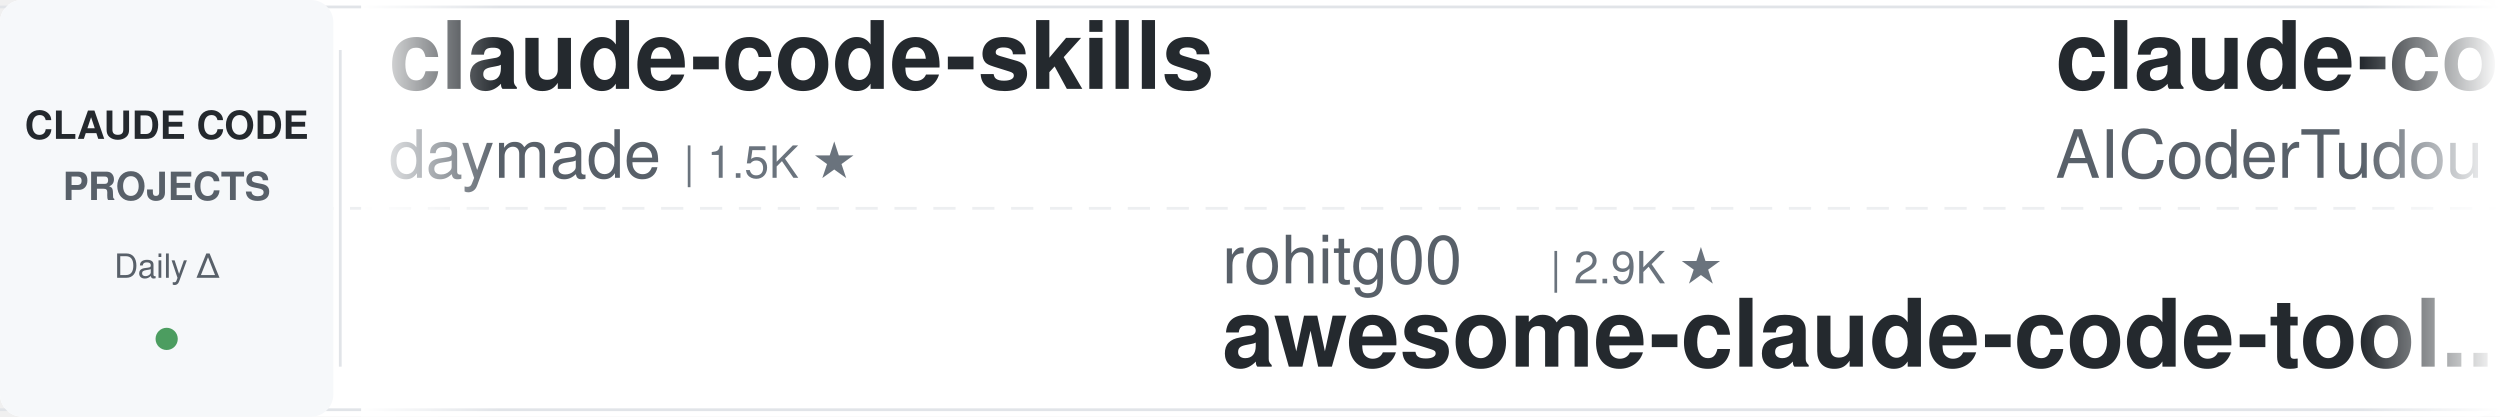
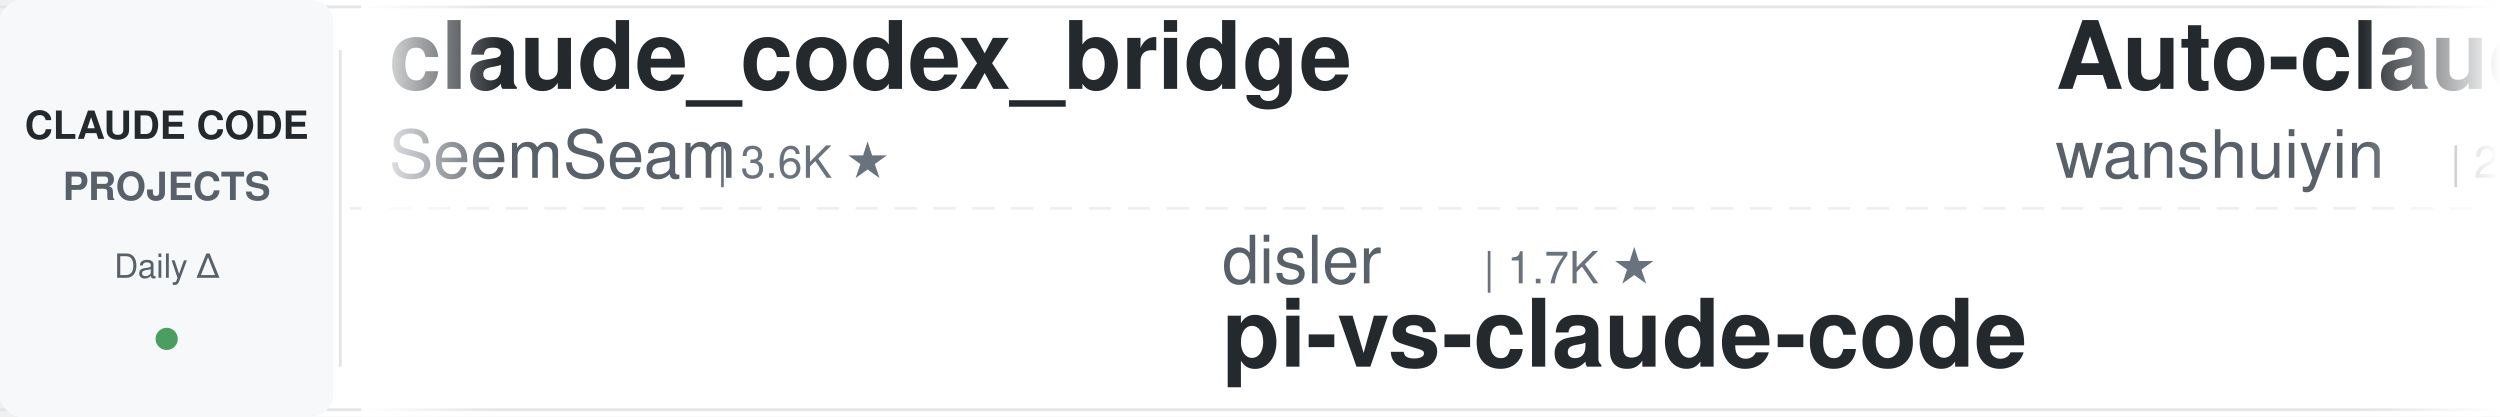
<svg xmlns="http://www.w3.org/2000/svg" width="900" height="150">
  <defs>
    <linearGradient id="leftFade" x1="0%" y1="0%" x2="100%" y2="0%">
      <stop offset="0%" style="stop-color:#ffffff;stop-opacity:1" />
      <stop offset="100%" style="stop-color:#ffffff;stop-opacity:0" />
    </linearGradient>
    <linearGradient id="rightFade" x1="0%" y1="0%" x2="100%" y2="0%">
      <stop offset="0%" style="stop-color:#ffffff;stop-opacity:0" />
      <stop offset="100%" style="stop-color:#ffffff;stop-opacity:1" />
    </linearGradient>
  </defs>
  <rect width="900" height="150" fill="#ffffff" rx="8" />
  <rect x="0" y="2" width="900" height="1" fill="#e1e4e8" />
  <rect x="0" y="147" width="900" height="1" fill="#e1e4e8" />
  <line x1="0" y1="75" x2="900" y2="75" stroke="#e1e4e8" stroke-width="1" stroke-dasharray="8 6" opacity="0.6" />
  <rect x="0" y="0" width="120" height="150" fill="#f6f8fa" rx="8" />
  <text x="60" y="50" font-family="-apple-system, BlinkMacSystemFont, 'Segoe UI', Helvetica, Arial, sans-serif" font-size="14" font-weight="600" fill="#24292e" text-anchor="middle">CLAUDE CODE</text>
  <text x="60" y="72" font-family="-apple-system, BlinkMacSystemFont, 'Segoe UI', Helvetica, Arial, sans-serif" font-size="14" font-weight="600" fill="#586069" text-anchor="middle">PROJECTS</text>
  <text x="60" y="100" font-family="-apple-system, BlinkMacSystemFont, 'Segoe UI', Helvetica, Arial, sans-serif" font-size="12" font-weight="500" fill="#586069" text-anchor="middle">Daily Δ</text>
  <circle cx="60" cy="122" r="4" fill="#22863a" opacity="0.8" />
  <rect x="122" y="18" width="1" height="114" fill="#e1e4e8" />
  <clipPath id="tickerClip">
    <rect x="130" y="0" width="770" height="150" />
  </clipPath>
  <g clip-path="url(#tickerClip)">
    <g id="tickerItems">
      <animateTransform attributeName="transform" attributeType="XML" type="translate" from="0 0" to="-3000 0" dur="54s" repeatCount="indefinite" />
      <g transform="translate(0, 0)">
-         <text x="140" y="32" font-family="-apple-system, BlinkMacSystemFont, 'Segoe UI', Helvetica, Arial, sans-serif" font-size="34" font-weight="600" fill="#24292e">claude-code-skills</text>
-         <text x="140" y="64" font-family="-apple-system, BlinkMacSystemFont, 'Segoe UI', Helvetica, Arial, sans-serif" font-size="24" font-weight="400" fill="#586069">daymade</text>
-         <text x="246" y="64" font-family="-apple-system, BlinkMacSystemFont, 'Segoe UI', Helvetica, Arial, sans-serif" font-size="16" font-weight="500" fill="#6a737d">| 1.5K ★</text>
+         <text x="140" y="32" font-family="-apple-system, BlinkMacSystemFont, 'Segoe UI', Helvetica, Arial, sans-serif" font-size="34" font-weight="600" fill="#24292e">claude_codex_bridge</text>
+         <text x="140" y="64" font-family="-apple-system, BlinkMacSystemFont, 'Segoe UI', Helvetica, Arial, sans-serif" font-size="24" font-weight="400" fill="#586069">SeemSeam</text>
+         <text x="258" y="64" font-family="-apple-system, BlinkMacSystemFont, 'Segoe UI', Helvetica, Arial, sans-serif" font-size="16" font-weight="500" fill="#6a737d">| 3.6K ★</text>
      </g>
      <g transform="translate(300, 0)">
-         <text x="140" y="102" font-family="-apple-system, BlinkMacSystemFont, 'Segoe UI', Helvetica, Arial, sans-serif" font-size="24" font-weight="400" fill="#586069">rohitg00</text>
-         <text x="258" y="102" font-family="-apple-system, BlinkMacSystemFont, 'Segoe UI', Helvetica, Arial, sans-serif" font-size="16" font-weight="500" fill="#6a737d">| 2.9K ★</text>
-         <text x="140" y="132" font-family="-apple-system, BlinkMacSystemFont, 'Segoe UI', Helvetica, Arial, sans-serif" font-size="34" font-weight="600" fill="#24292e">awesome-claude-code-tool...</text>
+         <text x="140" y="102" font-family="-apple-system, BlinkMacSystemFont, 'Segoe UI', Helvetica, Arial, sans-serif" font-size="24" font-weight="400" fill="#586069">disler</text>
+         <text x="234" y="102" font-family="-apple-system, BlinkMacSystemFont, 'Segoe UI', Helvetica, Arial, sans-serif" font-size="16" font-weight="500" fill="#6a737d">| 1.7K ★</text>
+         <text x="140" y="132" font-family="-apple-system, BlinkMacSystemFont, 'Segoe UI', Helvetica, Arial, sans-serif" font-size="34" font-weight="600" fill="#24292e">pi-vs-claude-code</text>
      </g>
      <g transform="translate(600, 0)">
-         <text x="140" y="32" font-family="-apple-system, BlinkMacSystemFont, 'Segoe UI', Helvetica, Arial, sans-serif" font-size="34" font-weight="600" fill="#24292e">claude-code-tudou</text>
-         <text x="140" y="64" font-family="-apple-system, BlinkMacSystemFont, 'Segoe UI', Helvetica, Arial, sans-serif" font-size="24" font-weight="400" fill="#586069">AICoderTudou</text>
-         <text x="306" y="64" font-family="-apple-system, BlinkMacSystemFont, 'Segoe UI', Helvetica, Arial, sans-serif" font-size="16" font-weight="500" fill="#6a737d">| 493 ★</text>
+         <text x="140" y="32" font-family="-apple-system, BlinkMacSystemFont, 'Segoe UI', Helvetica, Arial, sans-serif" font-size="34" font-weight="600" fill="#24292e">Auto-claude-code-researc...</text>
+         <text x="140" y="64" font-family="-apple-system, BlinkMacSystemFont, 'Segoe UI', Helvetica, Arial, sans-serif" font-size="24" font-weight="400" fill="#586069">wanshuiyin</text>
+         <text x="282" y="64" font-family="-apple-system, BlinkMacSystemFont, 'Segoe UI', Helvetica, Arial, sans-serif" font-size="16" font-weight="500" fill="#6a737d">| 20.0K ★</text>
      </g>
      <g transform="translate(900, 0)">
-         <text x="140" y="102" font-family="-apple-system, BlinkMacSystemFont, 'Segoe UI', Helvetica, Arial, sans-serif" font-size="24" font-weight="400" fill="#586069">mrpaidsocial</text>
-         <text x="306" y="102" font-family="-apple-system, BlinkMacSystemFont, 'Segoe UI', Helvetica, Arial, sans-serif" font-size="16" font-weight="500" fill="#6a737d">| 1.7K ★</text>
-         <text x="140" y="132" font-family="-apple-system, BlinkMacSystemFont, 'Segoe UI', Helvetica, Arial, sans-serif" font-size="34" font-weight="600" fill="#24292e">arcads-claude-code-mrpai...</text>
+         <text x="140" y="102" font-family="-apple-system, BlinkMacSystemFont, 'Segoe UI', Helvetica, Arial, sans-serif" font-size="24" font-weight="400" fill="#586069">affaan-m</text>
+         <text x="258" y="102" font-family="-apple-system, BlinkMacSystemFont, 'Segoe UI', Helvetica, Arial, sans-serif" font-size="16" font-weight="500" fill="#6a737d">| 311.4K ★</text>
+         <text x="140" y="132" font-family="-apple-system, BlinkMacSystemFont, 'Segoe UI', Helvetica, Arial, sans-serif" font-size="34" font-weight="600" fill="#24292e">ECC</text>
      </g>
      <g transform="translate(1200, 0)">
-         <text x="140" y="32" font-family="-apple-system, BlinkMacSystemFont, 'Segoe UI', Helvetica, Arial, sans-serif" font-size="34" font-weight="600" fill="#24292e">awesome-claude-code-plug...</text>
-         <text x="140" y="64" font-family="-apple-system, BlinkMacSystemFont, 'Segoe UI', Helvetica, Arial, sans-serif" font-size="24" font-weight="400" fill="#586069">ccplugins</text>
-         <text x="270" y="64" font-family="-apple-system, BlinkMacSystemFont, 'Segoe UI', Helvetica, Arial, sans-serif" font-size="16" font-weight="500" fill="#6a737d">| 1.0K ★</text>
+         <text x="140" y="32" font-family="-apple-system, BlinkMacSystemFont, 'Segoe UI', Helvetica, Arial, sans-serif" font-size="34" font-weight="600" fill="#24292e">awesome-claude-code</text>
+         <text x="140" y="64" font-family="-apple-system, BlinkMacSystemFont, 'Segoe UI', Helvetica, Arial, sans-serif" font-size="24" font-weight="400" fill="#586069">jqueryscript</text>
+         <text x="306" y="64" font-family="-apple-system, BlinkMacSystemFont, 'Segoe UI', Helvetica, Arial, sans-serif" font-size="16" font-weight="500" fill="#6a737d">| 556 ★</text>
      </g>
      <g transform="translate(1500, 0)">
-         <text x="140" y="102" font-family="-apple-system, BlinkMacSystemFont, 'Segoe UI', Helvetica, Arial, sans-serif" font-size="24" font-weight="400" fill="#586069">kodu-ai</text>
-         <text x="246" y="102" font-family="-apple-system, BlinkMacSystemFont, 'Segoe UI', Helvetica, Arial, sans-serif" font-size="16" font-weight="500" fill="#6a737d">| 5.2K ★</text>
-         <text x="140" y="132" font-family="-apple-system, BlinkMacSystemFont, 'Segoe UI', Helvetica, Arial, sans-serif" font-size="34" font-weight="600" fill="#24292e">claude-coder</text>
+         <text x="140" y="102" font-family="-apple-system, BlinkMacSystemFont, 'Segoe UI', Helvetica, Arial, sans-serif" font-size="24" font-weight="400" fill="#586069">Maciek-roboblog</text>
+         <text x="342" y="102" font-family="-apple-system, BlinkMacSystemFont, 'Segoe UI', Helvetica, Arial, sans-serif" font-size="16" font-weight="500" fill="#6a737d">| 8.8K ★</text>
+         <text x="140" y="132" font-family="-apple-system, BlinkMacSystemFont, 'Segoe UI', Helvetica, Arial, sans-serif" font-size="34" font-weight="600" fill="#24292e">Claude-Code-Usage-Monito...</text>
      </g>
      <g transform="translate(1800, 0)">
        <text x="140" y="32" font-family="-apple-system, BlinkMacSystemFont, 'Segoe UI', Helvetica, Arial, sans-serif" font-size="34" font-weight="600" fill="#24292e">claude-code-engineering</text>
        <text x="140" y="64" font-family="-apple-system, BlinkMacSystemFont, 'Segoe UI', Helvetica, Arial, sans-serif" font-size="24" font-weight="400" fill="#586069">huangjia2019</text>
        <text x="306" y="64" font-family="-apple-system, BlinkMacSystemFont, 'Segoe UI', Helvetica, Arial, sans-serif" font-size="16" font-weight="500" fill="#6a737d">| 1.2K ★</text>
      </g>
      <g transform="translate(2100, 0)">
-         <text x="140" y="102" font-family="-apple-system, BlinkMacSystemFont, 'Segoe UI', Helvetica, Arial, sans-serif" font-size="24" font-weight="400" fill="#586069">Donchitos</text>
-         <text x="270" y="102" font-family="-apple-system, BlinkMacSystemFont, 'Segoe UI', Helvetica, Arial, sans-serif" font-size="16" font-weight="500" fill="#6a737d">| 41.0K ★</text>
-         <text x="140" y="132" font-family="-apple-system, BlinkMacSystemFont, 'Segoe UI', Helvetica, Arial, sans-serif" font-size="34" font-weight="600" fill="#24292e">Claude-Code-Game-Studios</text>
+         <text x="140" y="102" font-family="-apple-system, BlinkMacSystemFont, 'Segoe UI', Helvetica, Arial, sans-serif" font-size="24" font-weight="400" fill="#586069">andrew-kramer-inno</text>
+         <text x="378" y="102" font-family="-apple-system, BlinkMacSystemFont, 'Segoe UI', Helvetica, Arial, sans-serif" font-size="16" font-weight="500" fill="#6a737d">| 594 ★</text>
+         <text x="140" y="132" font-family="-apple-system, BlinkMacSystemFont, 'Segoe UI', Helvetica, Arial, sans-serif" font-size="34" font-weight="600" fill="#24292e">claude-code-source-build</text>
      </g>
      <g transform="translate(2400, 0)">
-         <text x="140" y="32" font-family="-apple-system, BlinkMacSystemFont, 'Segoe UI', Helvetica, Arial, sans-serif" font-size="34" font-weight="600" fill="#24292e">oh-my-claudecode</text>
-         <text x="140" y="64" font-family="-apple-system, BlinkMacSystemFont, 'Segoe UI', Helvetica, Arial, sans-serif" font-size="24" font-weight="400" fill="#586069">Yeachan-Heo</text>
-         <text x="294" y="64" font-family="-apple-system, BlinkMacSystemFont, 'Segoe UI', Helvetica, Arial, sans-serif" font-size="16" font-weight="500" fill="#6a737d">| 41.1K ★</text>
+         <text x="140" y="32" font-family="-apple-system, BlinkMacSystemFont, 'Segoe UI', Helvetica, Arial, sans-serif" font-size="34" font-weight="600" fill="#24292e">claude-coder</text>
+         <text x="140" y="64" font-family="-apple-system, BlinkMacSystemFont, 'Segoe UI', Helvetica, Arial, sans-serif" font-size="24" font-weight="400" fill="#586069">kodu-ai</text>
+         <text x="246" y="64" font-family="-apple-system, BlinkMacSystemFont, 'Segoe UI', Helvetica, Arial, sans-serif" font-size="16" font-weight="500" fill="#6a737d">| 5.2K ★</text>
      </g>
      <g transform="translate(2700, 0)">
-         <text x="140" y="102" font-family="-apple-system, BlinkMacSystemFont, 'Segoe UI', Helvetica, Arial, sans-serif" font-size="24" font-weight="400" fill="#586069">lintsinghua</text>
-         <text x="294" y="102" font-family="-apple-system, BlinkMacSystemFont, 'Segoe UI', Helvetica, Arial, sans-serif" font-size="16" font-weight="500" fill="#6a737d">| 4.4K ★</text>
-         <text x="140" y="132" font-family="-apple-system, BlinkMacSystemFont, 'Segoe UI', Helvetica, Arial, sans-serif" font-size="34" font-weight="600" fill="#24292e">claude-code-book</text>
+         <text x="140" y="102" font-family="-apple-system, BlinkMacSystemFont, 'Segoe UI', Helvetica, Arial, sans-serif" font-size="24" font-weight="400" fill="#586069">alejandrobalderas</text>
+         <text x="366" y="102" font-family="-apple-system, BlinkMacSystemFont, 'Segoe UI', Helvetica, Arial, sans-serif" font-size="16" font-weight="500" fill="#6a737d">| 3.0K ★</text>
+         <text x="140" y="132" font-family="-apple-system, BlinkMacSystemFont, 'Segoe UI', Helvetica, Arial, sans-serif" font-size="34" font-weight="600" fill="#24292e">claude-code-from-source</text>
      </g>
      <g transform="translate(3000, 0)">
-         <text x="140" y="32" font-family="-apple-system, BlinkMacSystemFont, 'Segoe UI', Helvetica, Arial, sans-serif" font-size="34" font-weight="600" fill="#24292e">claude-code-skills</text>
-         <text x="140" y="64" font-family="-apple-system, BlinkMacSystemFont, 'Segoe UI', Helvetica, Arial, sans-serif" font-size="24" font-weight="400" fill="#586069">daymade</text>
-         <text x="246" y="64" font-family="-apple-system, BlinkMacSystemFont, 'Segoe UI', Helvetica, Arial, sans-serif" font-size="16" font-weight="500" fill="#6a737d">| 1.5K ★</text>
+         <text x="140" y="32" font-family="-apple-system, BlinkMacSystemFont, 'Segoe UI', Helvetica, Arial, sans-serif" font-size="34" font-weight="600" fill="#24292e">claude_codex_bridge</text>
+         <text x="140" y="64" font-family="-apple-system, BlinkMacSystemFont, 'Segoe UI', Helvetica, Arial, sans-serif" font-size="24" font-weight="400" fill="#586069">SeemSeam</text>
+         <text x="258" y="64" font-family="-apple-system, BlinkMacSystemFont, 'Segoe UI', Helvetica, Arial, sans-serif" font-size="16" font-weight="500" fill="#6a737d">| 3.6K ★</text>
      </g>
      <g transform="translate(3300, 0)">
-         <text x="140" y="102" font-family="-apple-system, BlinkMacSystemFont, 'Segoe UI', Helvetica, Arial, sans-serif" font-size="24" font-weight="400" fill="#586069">rohitg00</text>
-         <text x="258" y="102" font-family="-apple-system, BlinkMacSystemFont, 'Segoe UI', Helvetica, Arial, sans-serif" font-size="16" font-weight="500" fill="#6a737d">| 2.9K ★</text>
-         <text x="140" y="132" font-family="-apple-system, BlinkMacSystemFont, 'Segoe UI', Helvetica, Arial, sans-serif" font-size="34" font-weight="600" fill="#24292e">awesome-claude-code-tool...</text>
+         <text x="140" y="102" font-family="-apple-system, BlinkMacSystemFont, 'Segoe UI', Helvetica, Arial, sans-serif" font-size="24" font-weight="400" fill="#586069">disler</text>
+         <text x="234" y="102" font-family="-apple-system, BlinkMacSystemFont, 'Segoe UI', Helvetica, Arial, sans-serif" font-size="16" font-weight="500" fill="#6a737d">| 1.7K ★</text>
+         <text x="140" y="132" font-family="-apple-system, BlinkMacSystemFont, 'Segoe UI', Helvetica, Arial, sans-serif" font-size="34" font-weight="600" fill="#24292e">pi-vs-claude-code</text>
      </g>
      <g transform="translate(3600, 0)">
-         <text x="140" y="32" font-family="-apple-system, BlinkMacSystemFont, 'Segoe UI', Helvetica, Arial, sans-serif" font-size="34" font-weight="600" fill="#24292e">claude-code-tudou</text>
-         <text x="140" y="64" font-family="-apple-system, BlinkMacSystemFont, 'Segoe UI', Helvetica, Arial, sans-serif" font-size="24" font-weight="400" fill="#586069">AICoderTudou</text>
-         <text x="306" y="64" font-family="-apple-system, BlinkMacSystemFont, 'Segoe UI', Helvetica, Arial, sans-serif" font-size="16" font-weight="500" fill="#6a737d">| 493 ★</text>
+         <text x="140" y="32" font-family="-apple-system, BlinkMacSystemFont, 'Segoe UI', Helvetica, Arial, sans-serif" font-size="34" font-weight="600" fill="#24292e">Auto-claude-code-researc...</text>
+         <text x="140" y="64" font-family="-apple-system, BlinkMacSystemFont, 'Segoe UI', Helvetica, Arial, sans-serif" font-size="24" font-weight="400" fill="#586069">wanshuiyin</text>
+         <text x="282" y="64" font-family="-apple-system, BlinkMacSystemFont, 'Segoe UI', Helvetica, Arial, sans-serif" font-size="16" font-weight="500" fill="#6a737d">| 20.0K ★</text>
      </g>
      <g transform="translate(3900, 0)">
-         <text x="140" y="102" font-family="-apple-system, BlinkMacSystemFont, 'Segoe UI', Helvetica, Arial, sans-serif" font-size="24" font-weight="400" fill="#586069">mrpaidsocial</text>
-         <text x="306" y="102" font-family="-apple-system, BlinkMacSystemFont, 'Segoe UI', Helvetica, Arial, sans-serif" font-size="16" font-weight="500" fill="#6a737d">| 1.7K ★</text>
-         <text x="140" y="132" font-family="-apple-system, BlinkMacSystemFont, 'Segoe UI', Helvetica, Arial, sans-serif" font-size="34" font-weight="600" fill="#24292e">arcads-claude-code-mrpai...</text>
+         <text x="140" y="102" font-family="-apple-system, BlinkMacSystemFont, 'Segoe UI', Helvetica, Arial, sans-serif" font-size="24" font-weight="400" fill="#586069">affaan-m</text>
+         <text x="258" y="102" font-family="-apple-system, BlinkMacSystemFont, 'Segoe UI', Helvetica, Arial, sans-serif" font-size="16" font-weight="500" fill="#6a737d">| 311.4K ★</text>
+         <text x="140" y="132" font-family="-apple-system, BlinkMacSystemFont, 'Segoe UI', Helvetica, Arial, sans-serif" font-size="34" font-weight="600" fill="#24292e">ECC</text>
      </g>
    </g>
  </g>
  <rect x="130" y="0" width="50" height="150" fill="url(#leftFade)" />
  <rect x="850" y="0" width="50" height="150" fill="url(#rightFade)" />
</svg>
